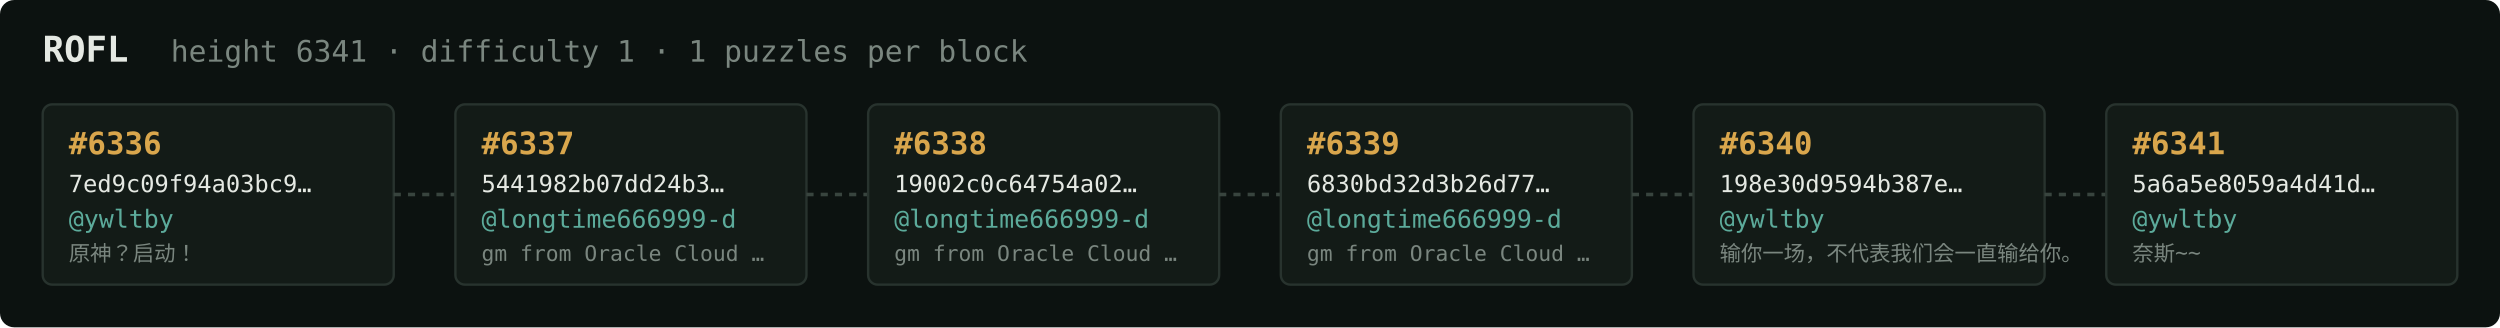
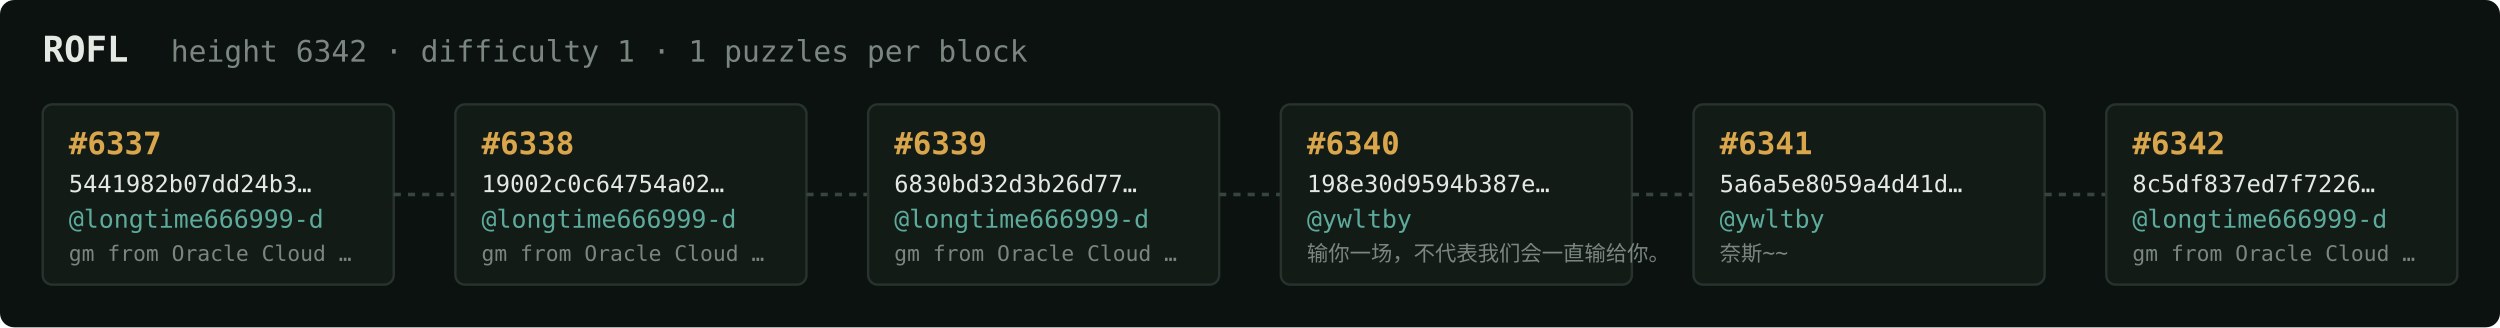
<svg xmlns="http://www.w3.org/2000/svg" width="1054" height="138" viewBox="0 0 1054 138" font-family="ui-monospace,SFMono-Regular,Menlo,monospace">
  <rect fill="#0c1210" width="1054" height="138" rx="6" />
  <text x="18" y="26" fill="#e5e9e3" font-size="15" font-weight="700">ROFL</text>
-   <text x="72" y="26" fill="#7a867f" font-size="12.5">height 6341 · difficulty 1 · 1 puzzles per block</text>
+   <text x="72" y="26" fill="#7a867f" font-size="12.5">height 6342 · difficulty 1 · 1 puzzles per block</text>
  <rect x="18" y="44" width="148" height="76" rx="4" fill="#131b17" stroke="#28332e" stroke-width="1" />
-   <text x="29" y="65" fill="#d9a64c" font-size="13" font-weight="700">#6336</text>
-   <text x="29" y="81" fill="#e5e9e3" font-size="10">7ed9c09f94a03bc9…</text>
-   <text x="29" y="96" fill="#5cab9b" font-size="10.5">@ywltby</text>
-   <text x="29" y="110" fill="#7a867f" font-size="9">原神？启动！</text>
+   <text x="29" y="65" fill="#d9a64c" font-size="13" font-weight="700">#6337</text>
+   <text x="29" y="81" fill="#e5e9e3" font-size="10">5441982b07dd24b3…</text>
+   <text x="29" y="96" fill="#5cab9b" font-size="10.5">@longtime666999-d</text>
+   <text x="29" y="110" fill="#7a867f" font-size="9">gm from Oracle Cloud …</text>
  <line x1="166" y1="82.0" x2="192" y2="82.0" stroke="#38443e" stroke-width="1.5" stroke-dasharray="3 3" />
  <rect x="192" y="44" width="148" height="76" rx="4" fill="#131b17" stroke="#28332e" stroke-width="1" />
-   <text x="203" y="65" fill="#d9a64c" font-size="13" font-weight="700">#6337</text>
-   <text x="203" y="81" fill="#e5e9e3" font-size="10">5441982b07dd24b3…</text>
+   <text x="203" y="65" fill="#d9a64c" font-size="13" font-weight="700">#6338</text>
+   <text x="203" y="81" fill="#e5e9e3" font-size="10">19002c0c64754a02…</text>
  <text x="203" y="96" fill="#5cab9b" font-size="10.5">@longtime666999-d</text>
  <text x="203" y="110" fill="#7a867f" font-size="9">gm from Oracle Cloud …</text>
  <line x1="340" y1="82.0" x2="366" y2="82.0" stroke="#38443e" stroke-width="1.5" stroke-dasharray="3 3" />
  <rect x="366" y="44" width="148" height="76" rx="4" fill="#131b17" stroke="#28332e" stroke-width="1" />
-   <text x="377" y="65" fill="#d9a64c" font-size="13" font-weight="700">#6338</text>
-   <text x="377" y="81" fill="#e5e9e3" font-size="10">19002c0c64754a02…</text>
+   <text x="377" y="65" fill="#d9a64c" font-size="13" font-weight="700">#6339</text>
+   <text x="377" y="81" fill="#e5e9e3" font-size="10">6830bd32d3b26d77…</text>
  <text x="377" y="96" fill="#5cab9b" font-size="10.5">@longtime666999-d</text>
  <text x="377" y="110" fill="#7a867f" font-size="9">gm from Oracle Cloud …</text>
  <line x1="514" y1="82.0" x2="540" y2="82.0" stroke="#38443e" stroke-width="1.5" stroke-dasharray="3 3" />
  <rect x="540" y="44" width="148" height="76" rx="4" fill="#131b17" stroke="#28332e" stroke-width="1" />
-   <text x="551" y="65" fill="#d9a64c" font-size="13" font-weight="700">#6339</text>
-   <text x="551" y="81" fill="#e5e9e3" font-size="10">6830bd32d3b26d77…</text>
-   <text x="551" y="96" fill="#5cab9b" font-size="10.5">@longtime666999-d</text>
-   <text x="551" y="110" fill="#7a867f" font-size="9">gm from Oracle Cloud …</text>
+   <text x="551" y="65" fill="#d9a64c" font-size="13" font-weight="700">#6340</text>
+   <text x="551" y="81" fill="#e5e9e3" font-size="10">198e30d9594b387e…</text>
+   <text x="551" y="96" fill="#5cab9b" font-size="10.5">@ywltby</text>
+   <text x="551" y="110" fill="#7a867f" font-size="9">输你一场，不代表我们会一直输给你。</text>
  <line x1="688" y1="82.0" x2="714" y2="82.0" stroke="#38443e" stroke-width="1.5" stroke-dasharray="3 3" />
  <rect x="714" y="44" width="148" height="76" rx="4" fill="#131b17" stroke="#28332e" stroke-width="1" />
-   <text x="725" y="65" fill="#d9a64c" font-size="13" font-weight="700">#6340</text>
-   <text x="725" y="81" fill="#e5e9e3" font-size="10">198e30d9594b387e…</text>
+   <text x="725" y="65" fill="#d9a64c" font-size="13" font-weight="700">#6341</text>
+   <text x="725" y="81" fill="#e5e9e3" font-size="10">5a6a5e8059a4d41d…</text>
  <text x="725" y="96" fill="#5cab9b" font-size="10.5">@ywltby</text>
-   <text x="725" y="110" fill="#7a867f" font-size="9">输你一场，不代表我们会一直输给你。</text>
+   <text x="725" y="110" fill="#7a867f" font-size="9">奈斯~~</text>
  <line x1="862" y1="82.0" x2="888" y2="82.0" stroke="#38443e" stroke-width="1.5" stroke-dasharray="3 3" />
  <rect x="888" y="44" width="148" height="76" rx="4" fill="#131b17" stroke="#28332e" stroke-width="1" />
-   <text x="899" y="65" fill="#d9a64c" font-size="13" font-weight="700">#6341</text>
-   <text x="899" y="81" fill="#e5e9e3" font-size="10">5a6a5e8059a4d41d…</text>
-   <text x="899" y="96" fill="#5cab9b" font-size="10.5">@ywltby</text>
-   <text x="899" y="110" fill="#7a867f" font-size="9">奈斯~~</text>
+   <text x="899" y="65" fill="#d9a64c" font-size="13" font-weight="700">#6342</text>
+   <text x="899" y="81" fill="#e5e9e3" font-size="10">8c5df837ed7f7226…</text>
+   <text x="899" y="96" fill="#5cab9b" font-size="10.5">@longtime666999-d</text>
+   <text x="899" y="110" fill="#7a867f" font-size="9">gm from Oracle Cloud …</text>
</svg>
